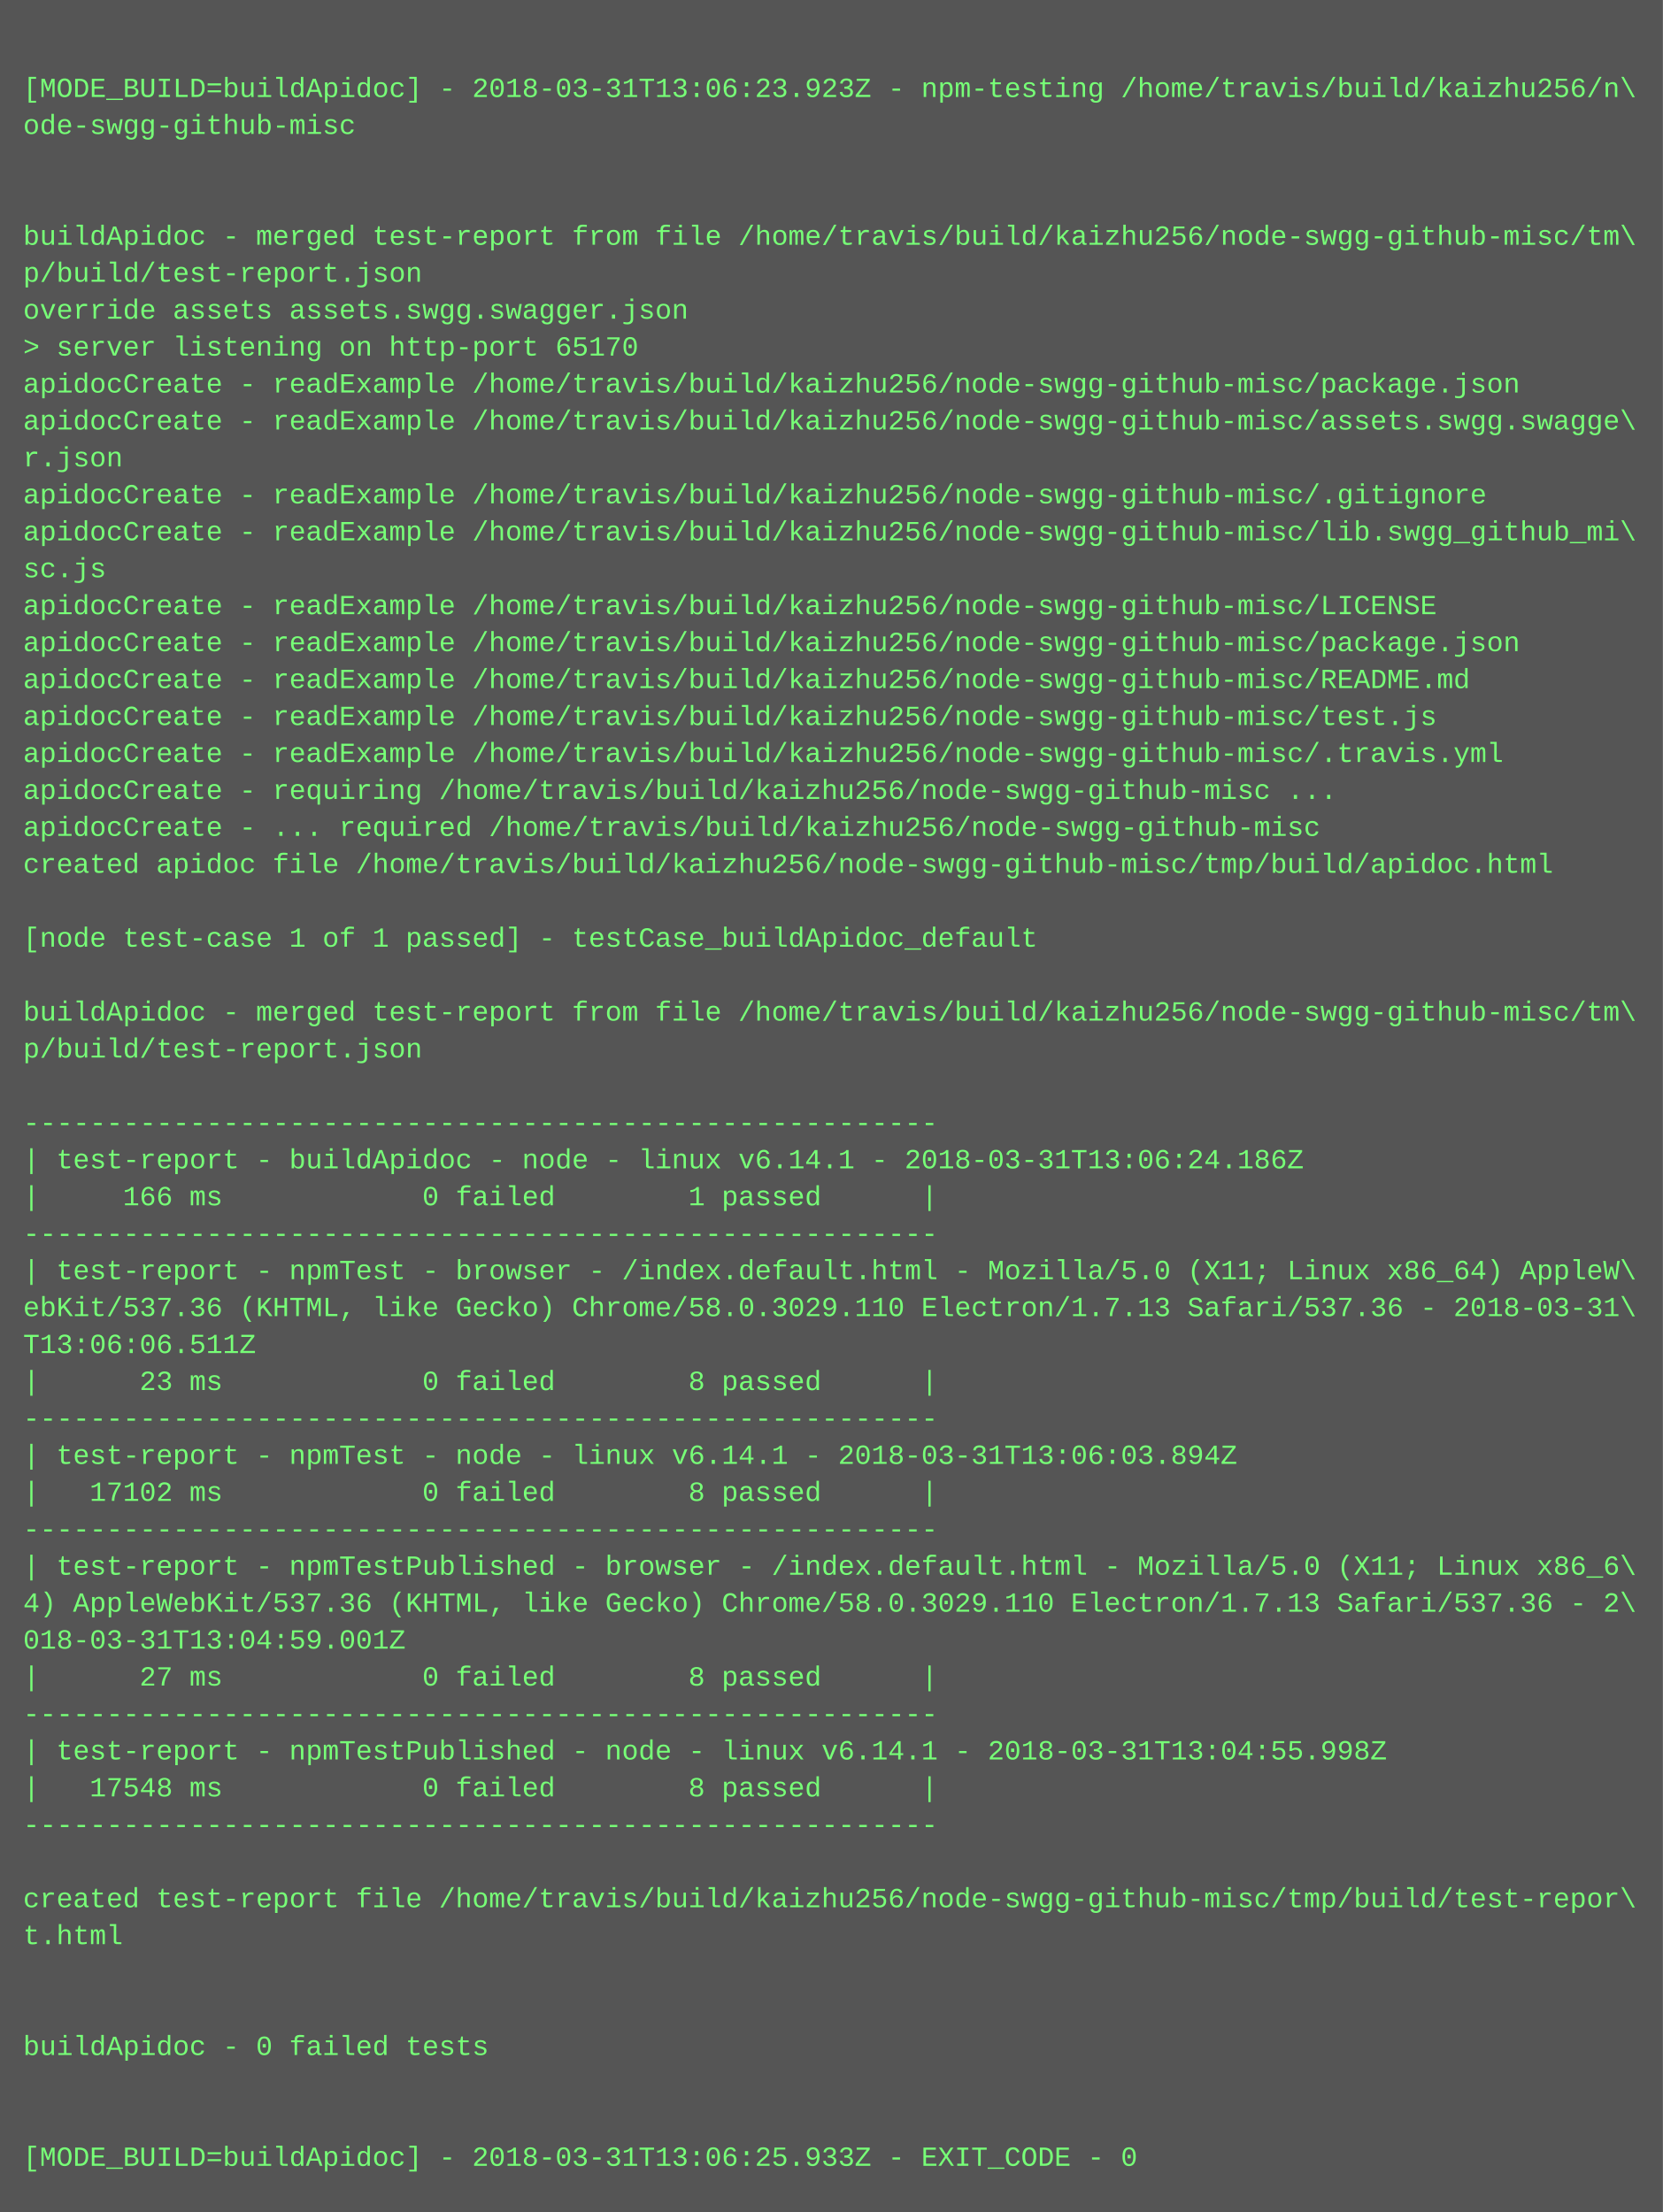
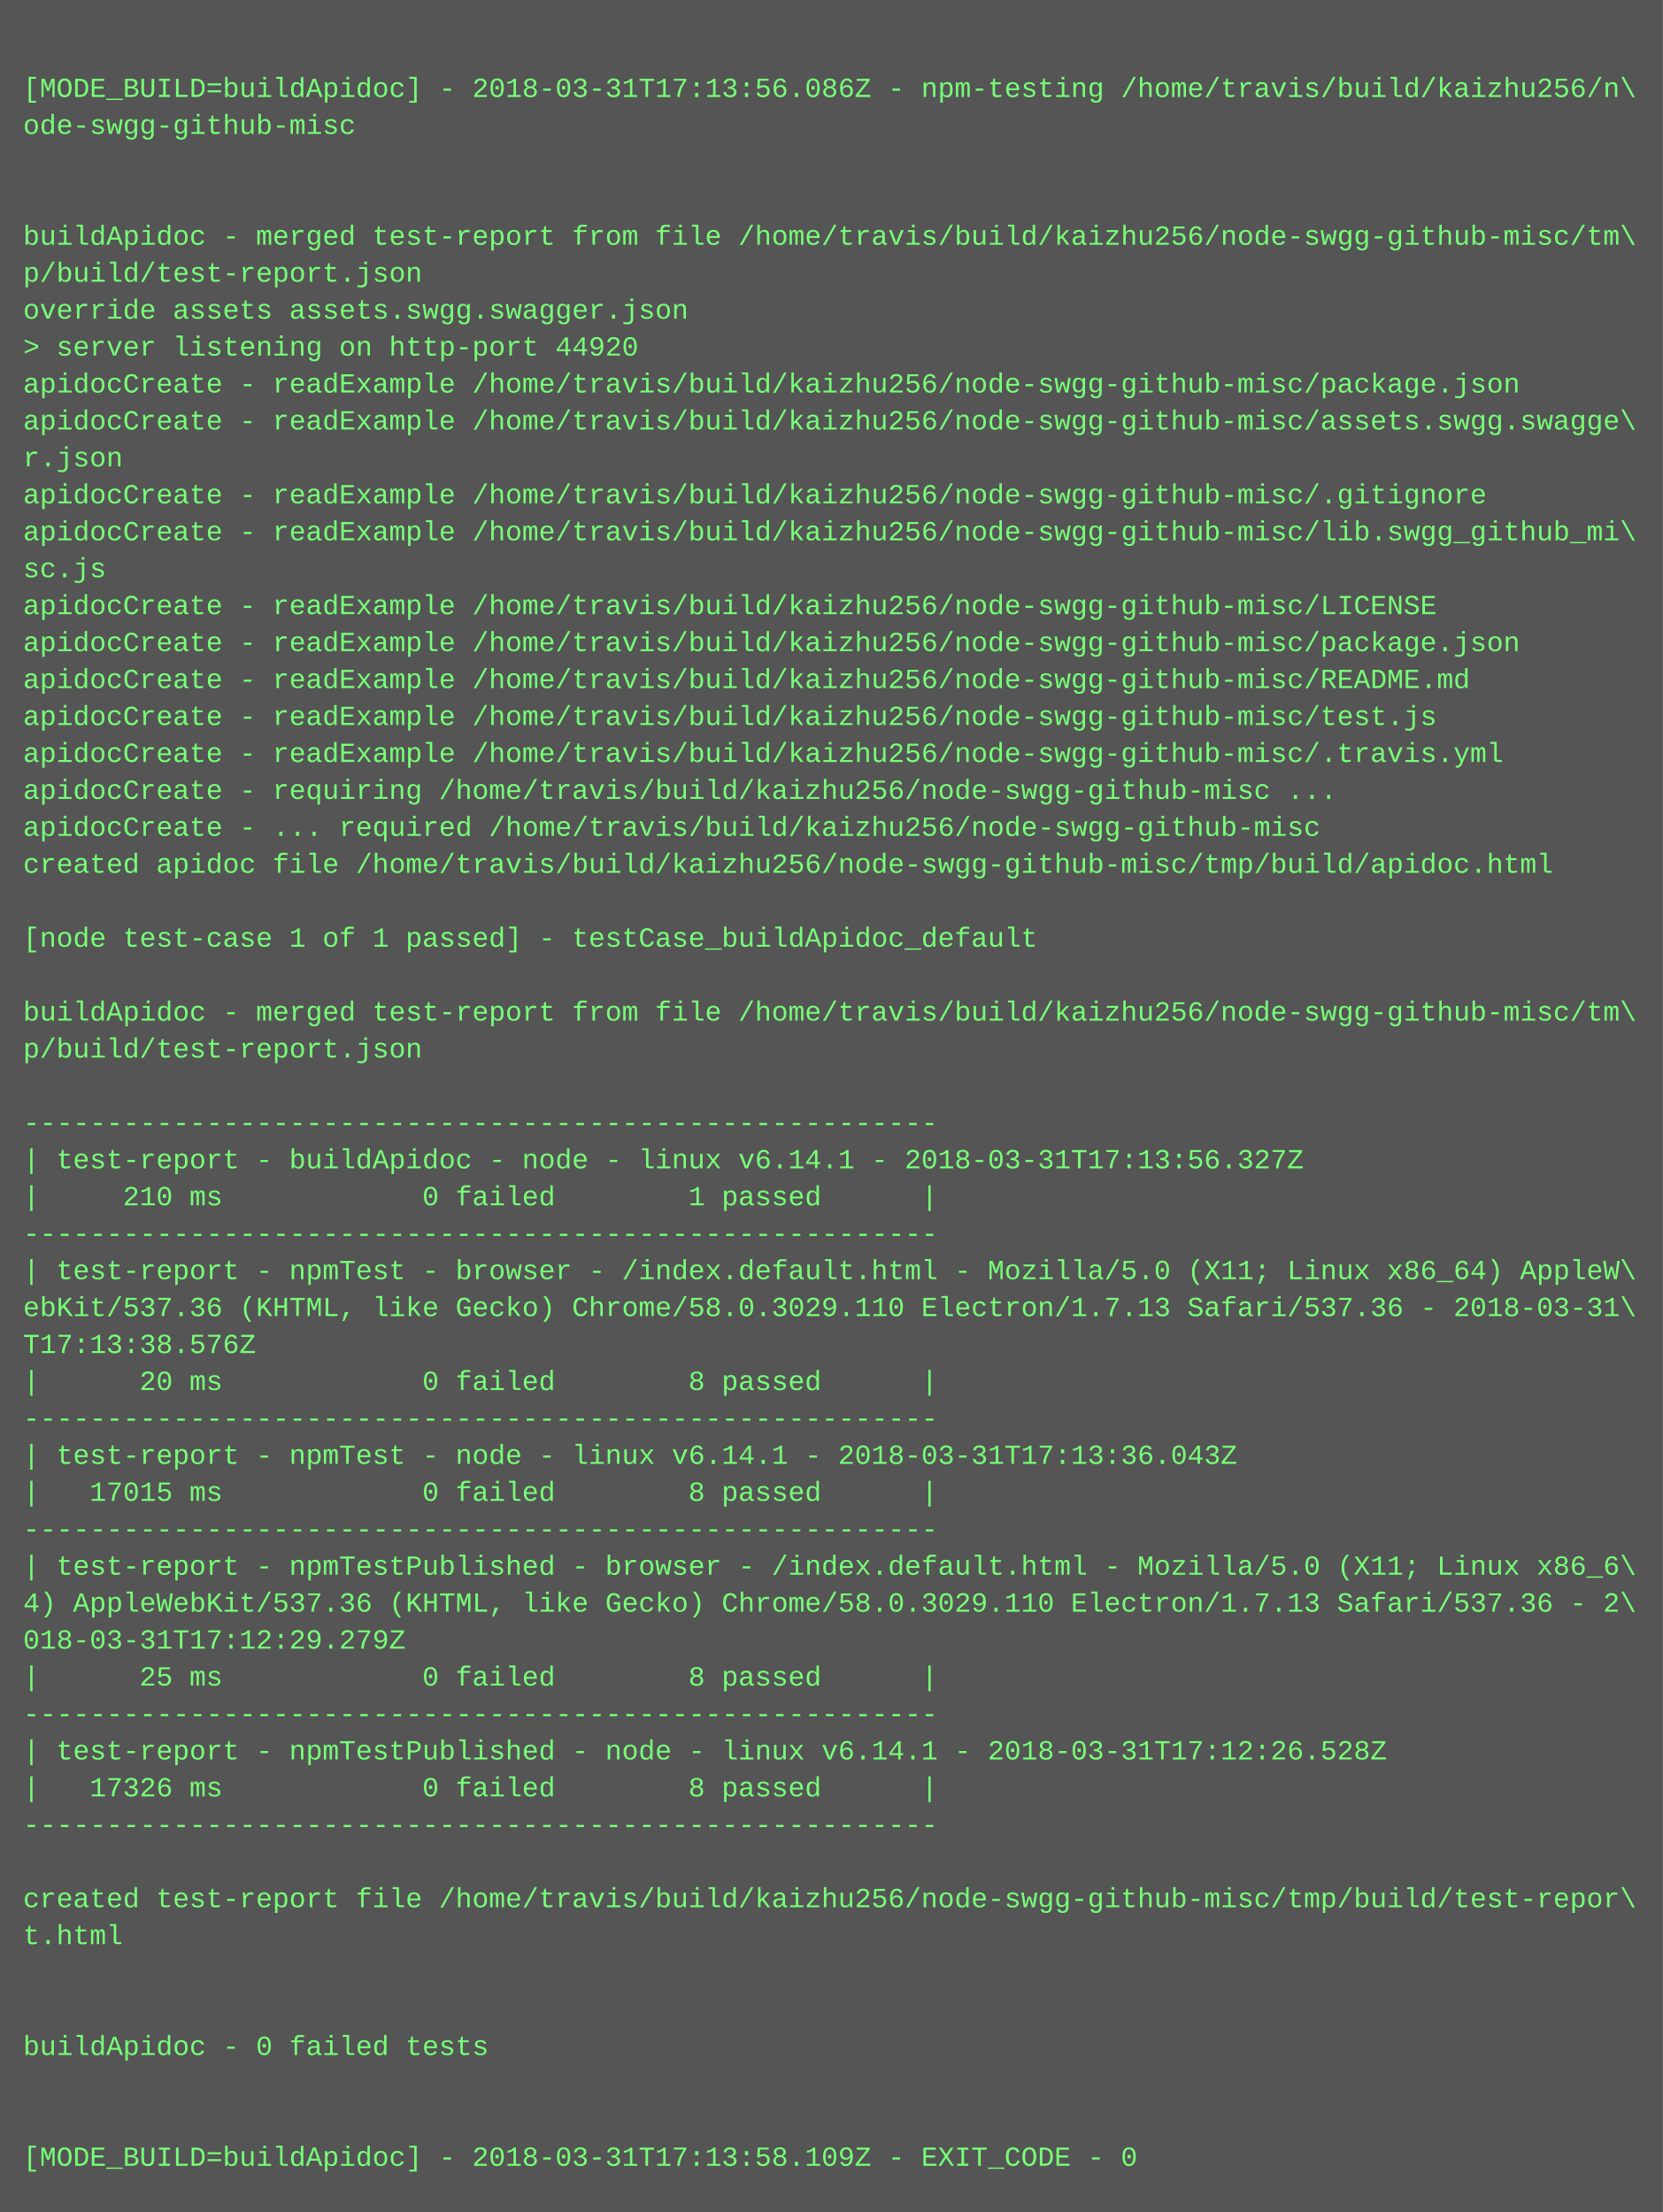
<svg xmlns="http://www.w3.org/2000/svg" height="958" width="720">
  <rect height="958" fill="#555" width="720" />
  <text fill="#7f7" font-family="Courier New" font-size="12" xml:space="preserve">
    <tspan x="10" y="26" />
-     <tspan x="10" y="42">[MODE_BUILD=buildApidoc] - 2018-03-31T13:06:23.923Z - npm-testing /home/travis/build/kaizhu256/n\</tspan>
+     <tspan x="10" y="42">[MODE_BUILD=buildApidoc] - 2018-03-31T17:13:56.086Z - npm-testing /home/travis/build/kaizhu256/n\</tspan>
    <tspan x="10" y="58">ode-swgg-github-misc</tspan>
    <tspan x="10" y="74" />
    <tspan x="10" y="90" />
    <tspan x="10" y="106">buildApidoc - merged test-report from file /home/travis/build/kaizhu256/node-swgg-github-misc/tm\</tspan>
    <tspan x="10" y="122">p/build/test-report.json</tspan>
    <tspan x="10" y="138">override assets assets.swgg.swagger.json</tspan>
-     <tspan x="10" y="154">&gt; server listening on http-port 65170</tspan>
+     <tspan x="10" y="154">&gt; server listening on http-port 44920</tspan>
    <tspan x="10" y="170">apidocCreate - readExample /home/travis/build/kaizhu256/node-swgg-github-misc/package.json</tspan>
    <tspan x="10" y="186">apidocCreate - readExample /home/travis/build/kaizhu256/node-swgg-github-misc/assets.swgg.swagge\</tspan>
    <tspan x="10" y="202">r.json</tspan>
    <tspan x="10" y="218">apidocCreate - readExample /home/travis/build/kaizhu256/node-swgg-github-misc/.gitignore</tspan>
    <tspan x="10" y="234">apidocCreate - readExample /home/travis/build/kaizhu256/node-swgg-github-misc/lib.swgg_github_mi\</tspan>
    <tspan x="10" y="250">sc.js</tspan>
    <tspan x="10" y="266">apidocCreate - readExample /home/travis/build/kaizhu256/node-swgg-github-misc/LICENSE</tspan>
    <tspan x="10" y="282">apidocCreate - readExample /home/travis/build/kaizhu256/node-swgg-github-misc/package.json</tspan>
    <tspan x="10" y="298">apidocCreate - readExample /home/travis/build/kaizhu256/node-swgg-github-misc/README.md</tspan>
    <tspan x="10" y="314">apidocCreate - readExample /home/travis/build/kaizhu256/node-swgg-github-misc/test.js</tspan>
    <tspan x="10" y="330">apidocCreate - readExample /home/travis/build/kaizhu256/node-swgg-github-misc/.travis.yml</tspan>
    <tspan x="10" y="346">apidocCreate - requiring /home/travis/build/kaizhu256/node-swgg-github-misc ...</tspan>
    <tspan x="10" y="362">apidocCreate - ... required /home/travis/build/kaizhu256/node-swgg-github-misc</tspan>
    <tspan x="10" y="378">created apidoc file /home/travis/build/kaizhu256/node-swgg-github-misc/tmp/build/apidoc.html</tspan>
    <tspan x="10" y="394" />
    <tspan x="10" y="410">[node test-case 1 of 1 passed] - testCase_buildApidoc_default</tspan>
    <tspan x="10" y="426" />
    <tspan x="10" y="442">buildApidoc - merged test-report from file /home/travis/build/kaizhu256/node-swgg-github-misc/tm\</tspan>
    <tspan x="10" y="458">p/build/test-report.json</tspan>
    <tspan x="10" y="474" />
    <tspan x="10" y="490">-------------------------------------------------------</tspan>
-     <tspan x="10" y="506">| test-report - buildApidoc - node - linux v6.14.1 - 2018-03-31T13:06:24.186Z</tspan>
-     <tspan x="10" y="522">|     166 ms            0 failed        1 passed      |</tspan>
+     <tspan x="10" y="506">| test-report - buildApidoc - node - linux v6.14.1 - 2018-03-31T17:13:56.327Z</tspan>
+     <tspan x="10" y="522">|     210 ms            0 failed        1 passed      |</tspan>
    <tspan x="10" y="538">-------------------------------------------------------</tspan>
    <tspan x="10" y="554">| test-report - npmTest - browser - /index.default.html - Mozilla/5.0 (X11; Linux x86_64) AppleW\</tspan>
    <tspan x="10" y="570">ebKit/537.36 (KHTML, like Gecko) Chrome/58.0.3029.110 Electron/1.7.13 Safari/537.36 - 2018-03-31\</tspan>
-     <tspan x="10" y="586">T13:06:06.511Z</tspan>
-     <tspan x="10" y="602">|      23 ms            0 failed        8 passed      |</tspan>
+     <tspan x="10" y="586">T17:13:38.576Z</tspan>
+     <tspan x="10" y="602">|      20 ms            0 failed        8 passed      |</tspan>
    <tspan x="10" y="618">-------------------------------------------------------</tspan>
-     <tspan x="10" y="634">| test-report - npmTest - node - linux v6.14.1 - 2018-03-31T13:06:03.894Z</tspan>
-     <tspan x="10" y="650">|   17102 ms            0 failed        8 passed      |</tspan>
+     <tspan x="10" y="634">| test-report - npmTest - node - linux v6.14.1 - 2018-03-31T17:13:36.043Z</tspan>
+     <tspan x="10" y="650">|   17015 ms            0 failed        8 passed      |</tspan>
    <tspan x="10" y="666">-------------------------------------------------------</tspan>
    <tspan x="10" y="682">| test-report - npmTestPublished - browser - /index.default.html - Mozilla/5.0 (X11; Linux x86_6\</tspan>
    <tspan x="10" y="698">4) AppleWebKit/537.36 (KHTML, like Gecko) Chrome/58.0.3029.110 Electron/1.7.13 Safari/537.36 - 2\</tspan>
-     <tspan x="10" y="714">018-03-31T13:04:59.001Z</tspan>
-     <tspan x="10" y="730">|      27 ms            0 failed        8 passed      |</tspan>
+     <tspan x="10" y="714">018-03-31T17:12:29.279Z</tspan>
+     <tspan x="10" y="730">|      25 ms            0 failed        8 passed      |</tspan>
    <tspan x="10" y="746">-------------------------------------------------------</tspan>
-     <tspan x="10" y="762">| test-report - npmTestPublished - node - linux v6.14.1 - 2018-03-31T13:04:55.998Z</tspan>
-     <tspan x="10" y="778">|   17548 ms            0 failed        8 passed      |</tspan>
+     <tspan x="10" y="762">| test-report - npmTestPublished - node - linux v6.14.1 - 2018-03-31T17:12:26.528Z</tspan>
+     <tspan x="10" y="778">|   17326 ms            0 failed        8 passed      |</tspan>
    <tspan x="10" y="794">-------------------------------------------------------</tspan>
    <tspan x="10" y="810" />
    <tspan x="10" y="826">created test-report file /home/travis/build/kaizhu256/node-swgg-github-misc/tmp/build/test-repor\</tspan>
    <tspan x="10" y="842">t.html</tspan>
    <tspan x="10" y="858" />
    <tspan x="10" y="874" />
    <tspan x="10" y="890">buildApidoc - 0 failed tests</tspan>
    <tspan x="10" y="906" />
    <tspan x="10" y="922" />
-     <tspan x="10" y="938">[MODE_BUILD=buildApidoc] - 2018-03-31T13:06:25.933Z - EXIT_CODE - 0</tspan>
+     <tspan x="10" y="938">[MODE_BUILD=buildApidoc] - 2018-03-31T17:13:58.109Z - EXIT_CODE - 0</tspan>
  </text>
</svg>
